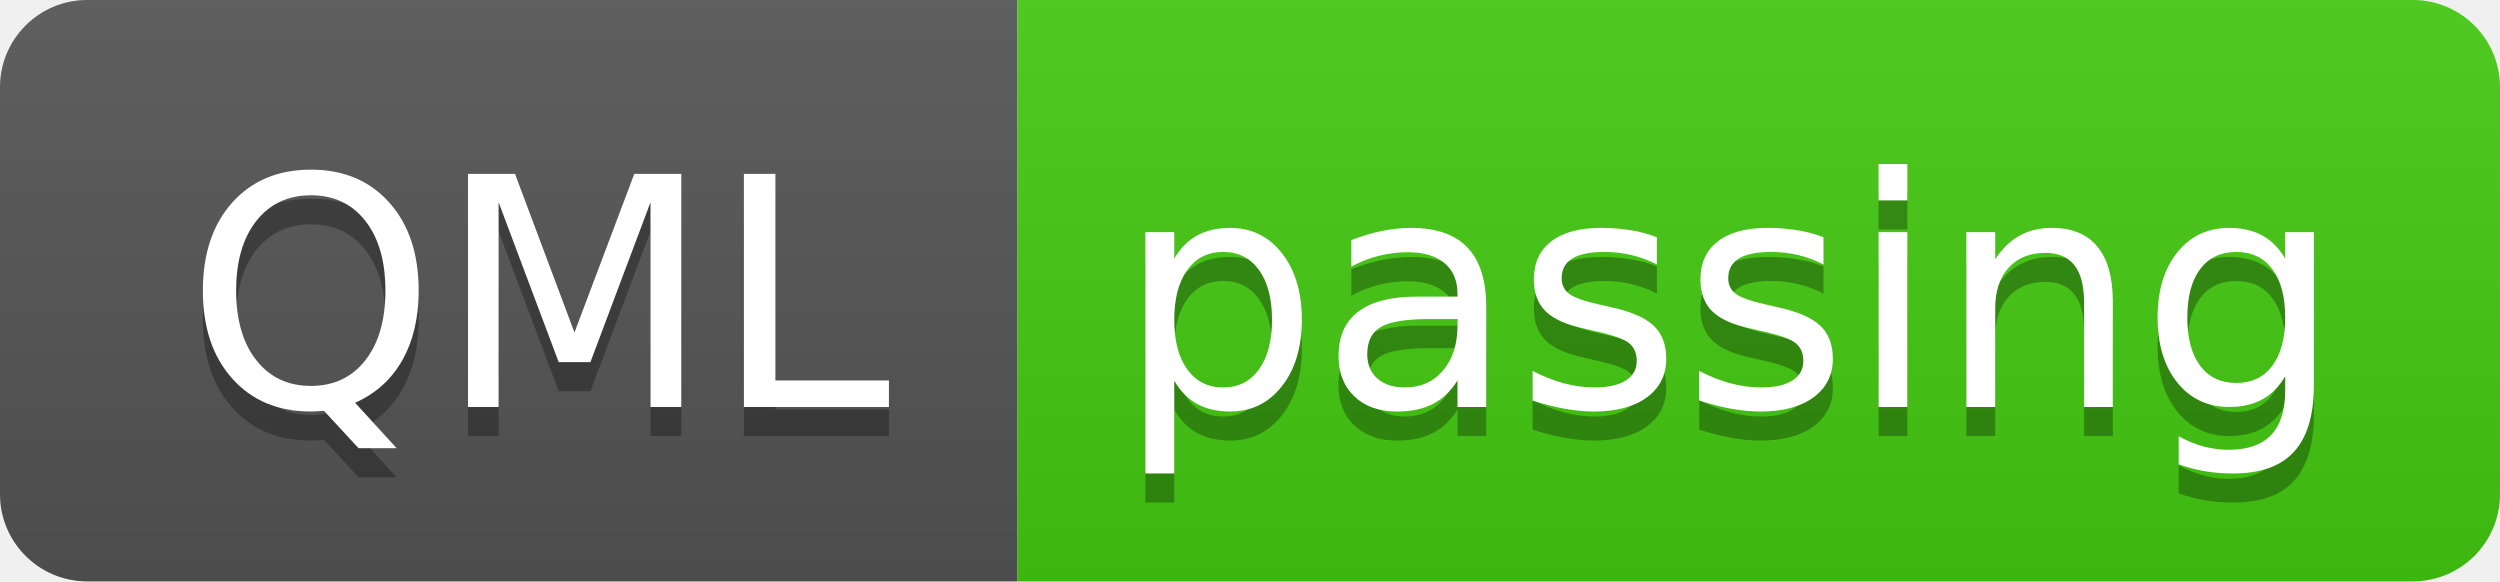
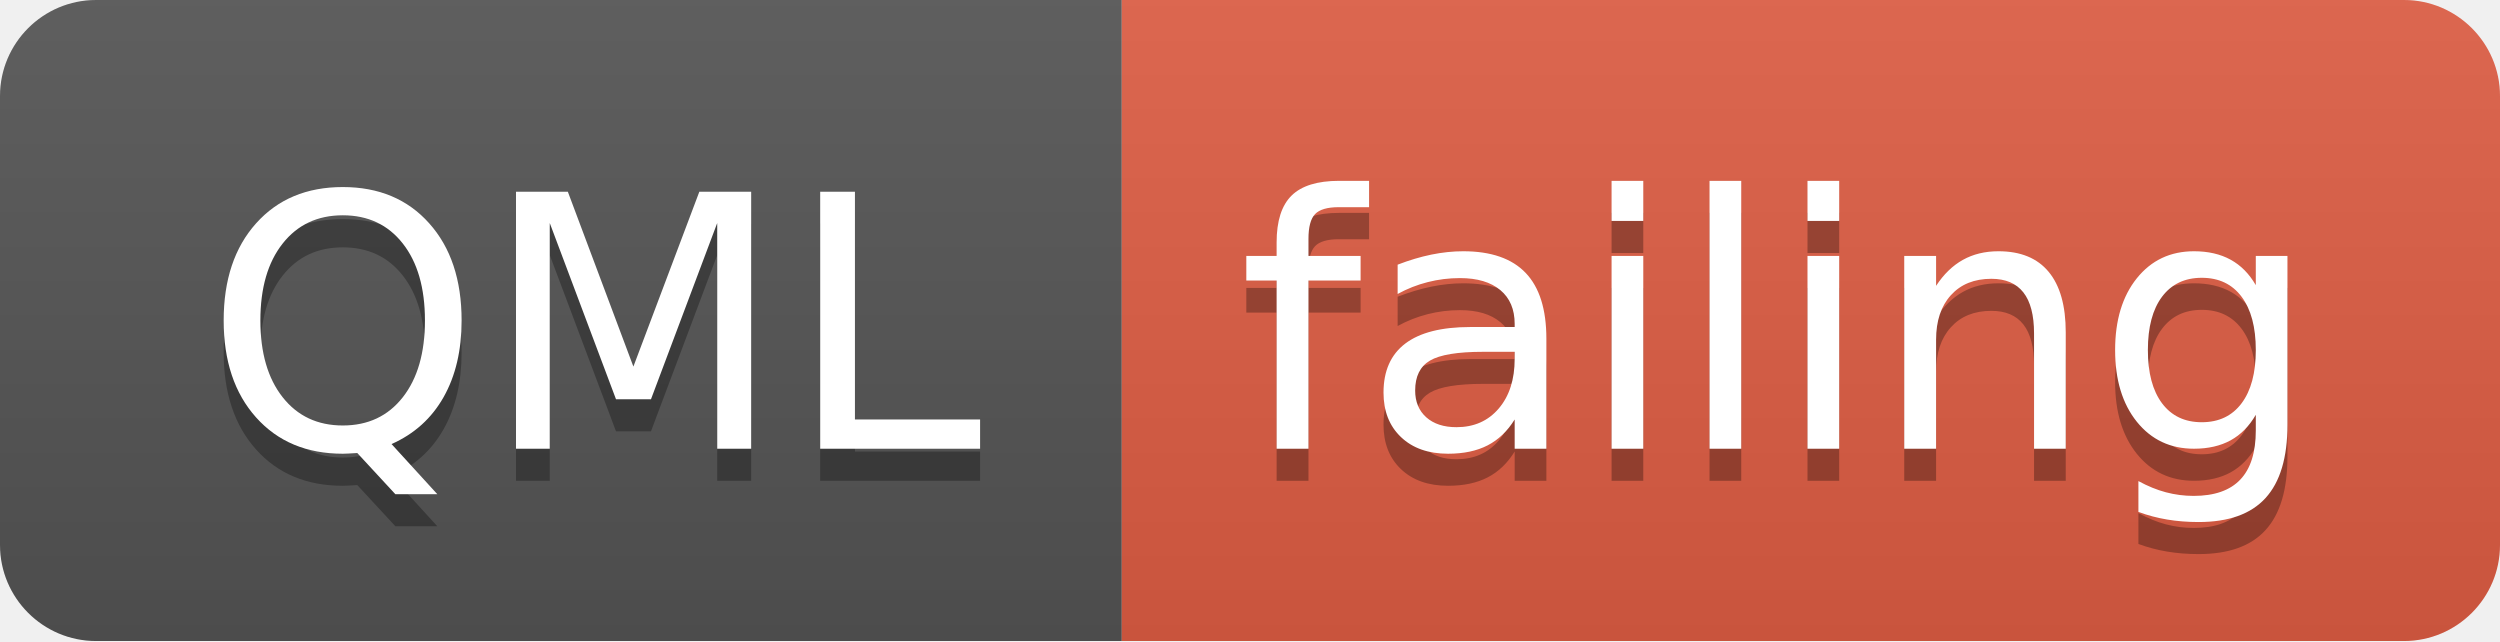
- <svg xmlns="http://www.w3.org/2000/svg" width="86" height="20">
+ <svg xmlns="http://www.w3.org/2000/svg" width="78" height="20">
  <linearGradient id="smooth" x2="0" y2="100%">
    <stop offset="0" stop-color="#bbb" stop-opacity=".1" />
    <stop offset="1" stop-opacity=".1" />
  </linearGradient>
  <clipPath id="round">
-     <rect width="86" height="20" rx="3" fill="#fff" />
+     <rect width="78" height="20" rx="3" fill="#fff" />
  </clipPath>
  <g clip-path="url(#round)">
    <rect width="35" height="20" fill="#555" />
-     <rect x="35" width="51" height="20" fill="#4c1" />
-     <rect width="86" height="20" fill="url(#smooth)" />
+     <rect x="35" width="43" height="20" fill="#e05d44" />
+     <rect width="78" height="20" fill="url(#smooth)" />
  </g>
  <g fill="#fff" text-anchor="middle" font-family="DejaVu Sans,Verdana,Geneva,sans-serif" font-size="110">
    <text x="185" y="150" fill="#010101" fill-opacity=".3" transform="scale(0.1)" textLength="250" lengthAdjust="spacing">QML</text>
    <text x="185" y="140" transform="scale(0.1)" textLength="250" lengthAdjust="spacing">QML</text>
-     <text x="595" y="150" fill="#010101" fill-opacity=".3" transform="scale(0.1)" textLength="410" lengthAdjust="spacing">passing</text>
-     <text x="595" y="140" transform="scale(0.1)" textLength="410" lengthAdjust="spacing">passing</text>
+     <text x="555" y="150" fill="#010101" fill-opacity=".3" transform="scale(0.1)" textLength="330" lengthAdjust="spacing">failing</text>
+     <text x="555" y="140" transform="scale(0.1)" textLength="330" lengthAdjust="spacing">failing</text>
  </g>
</svg>
